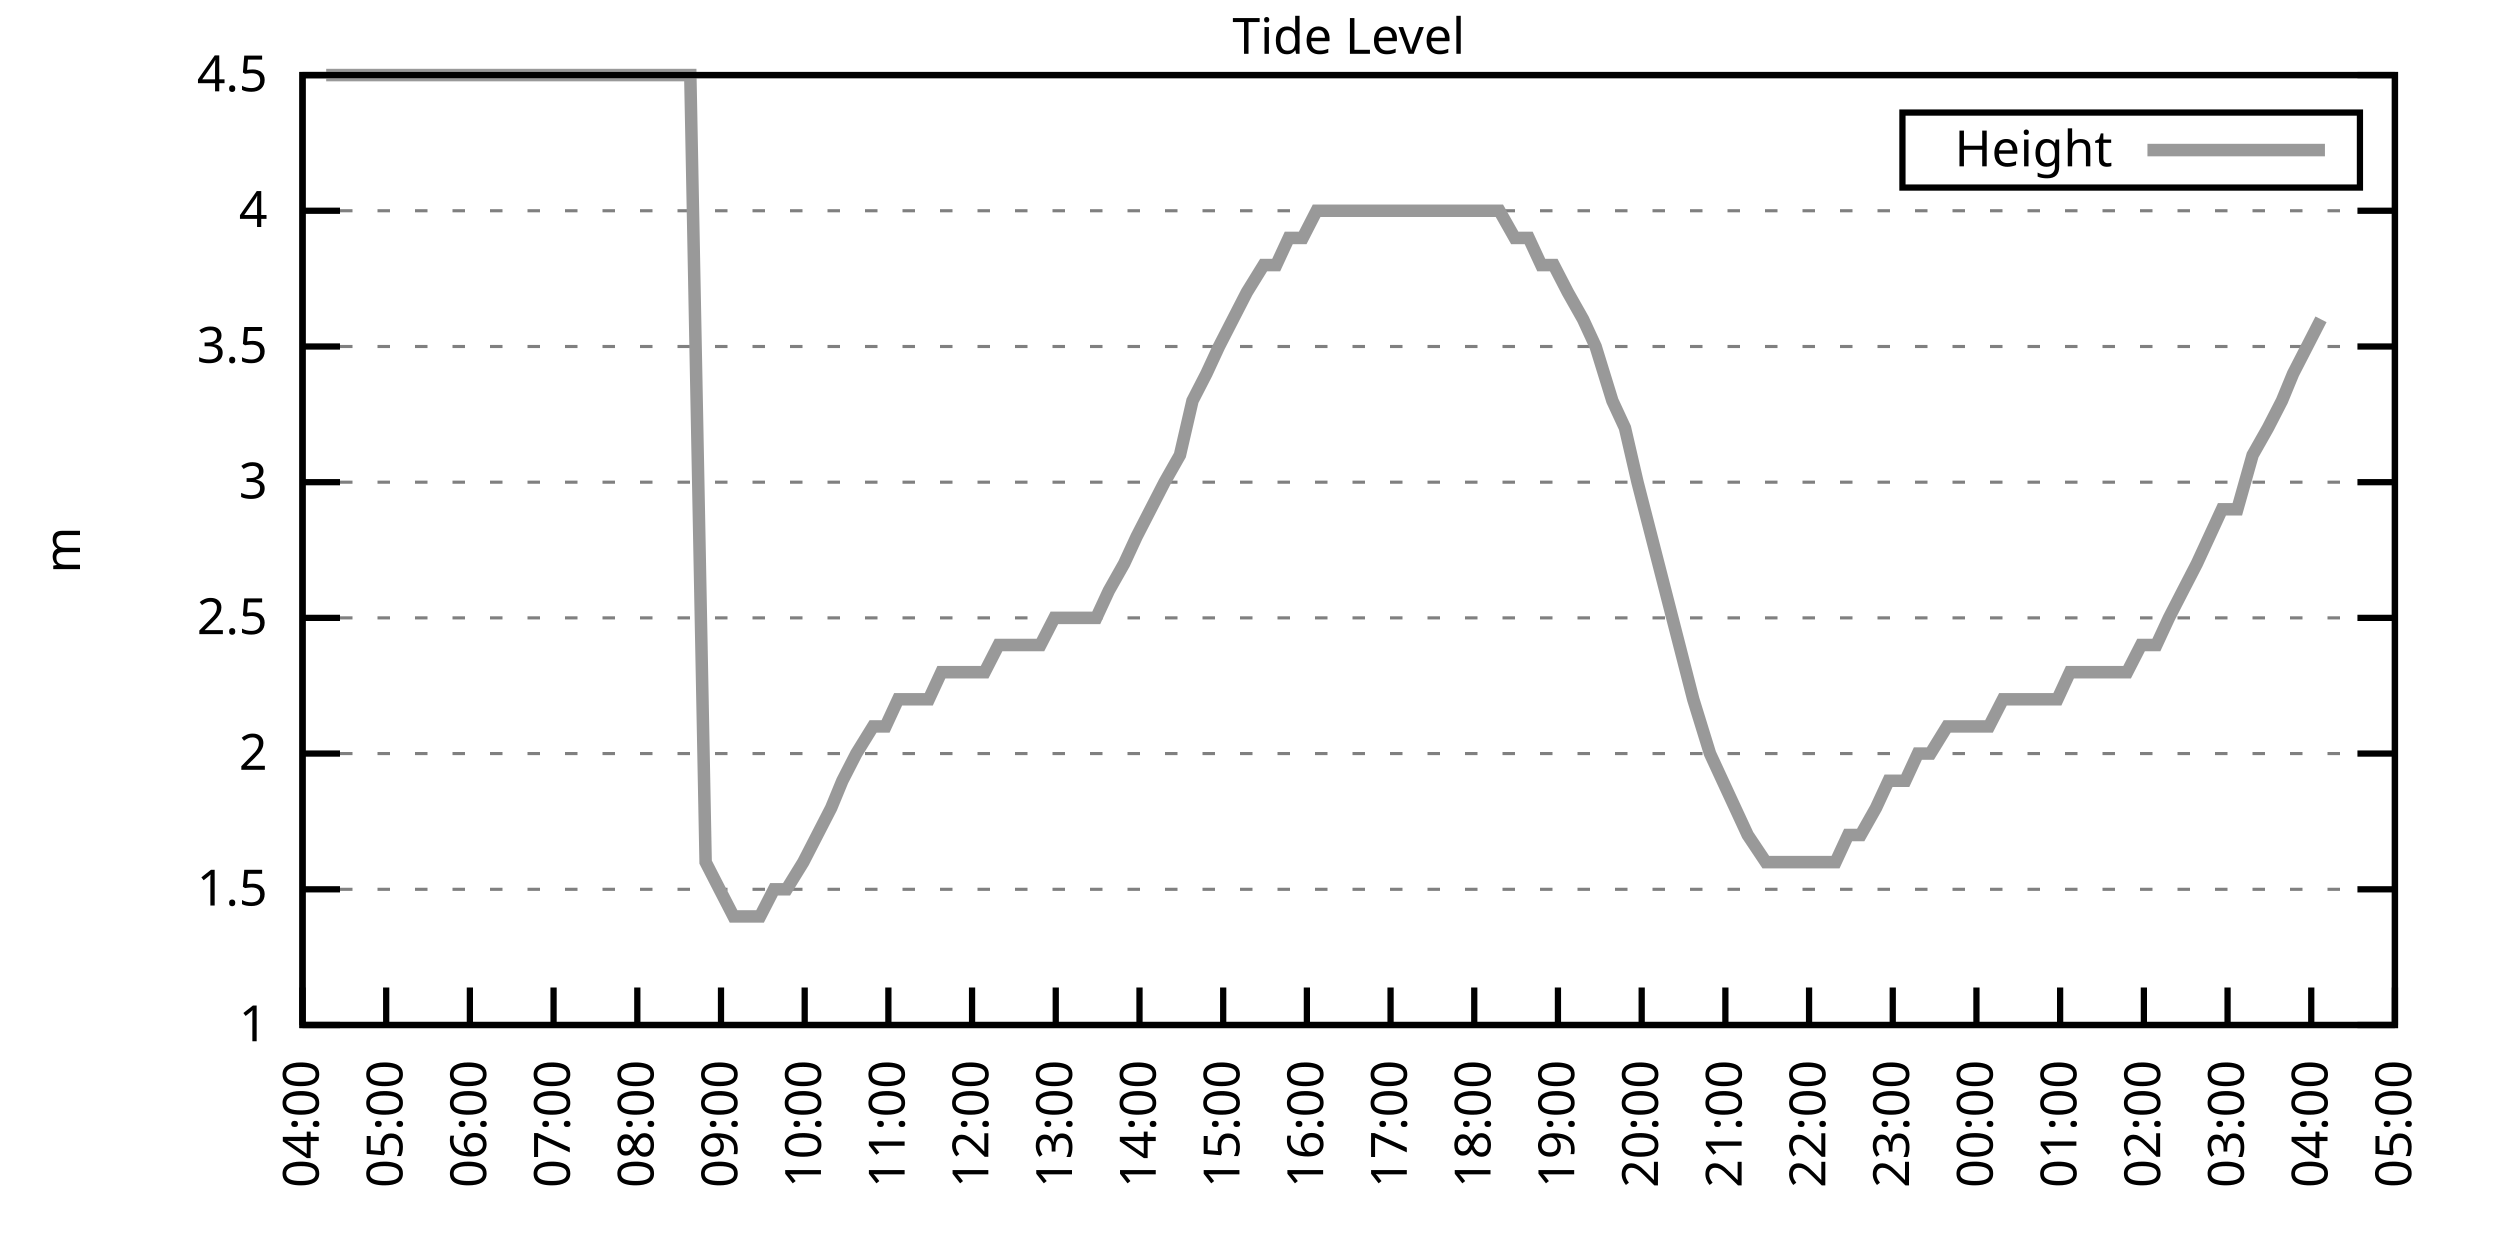
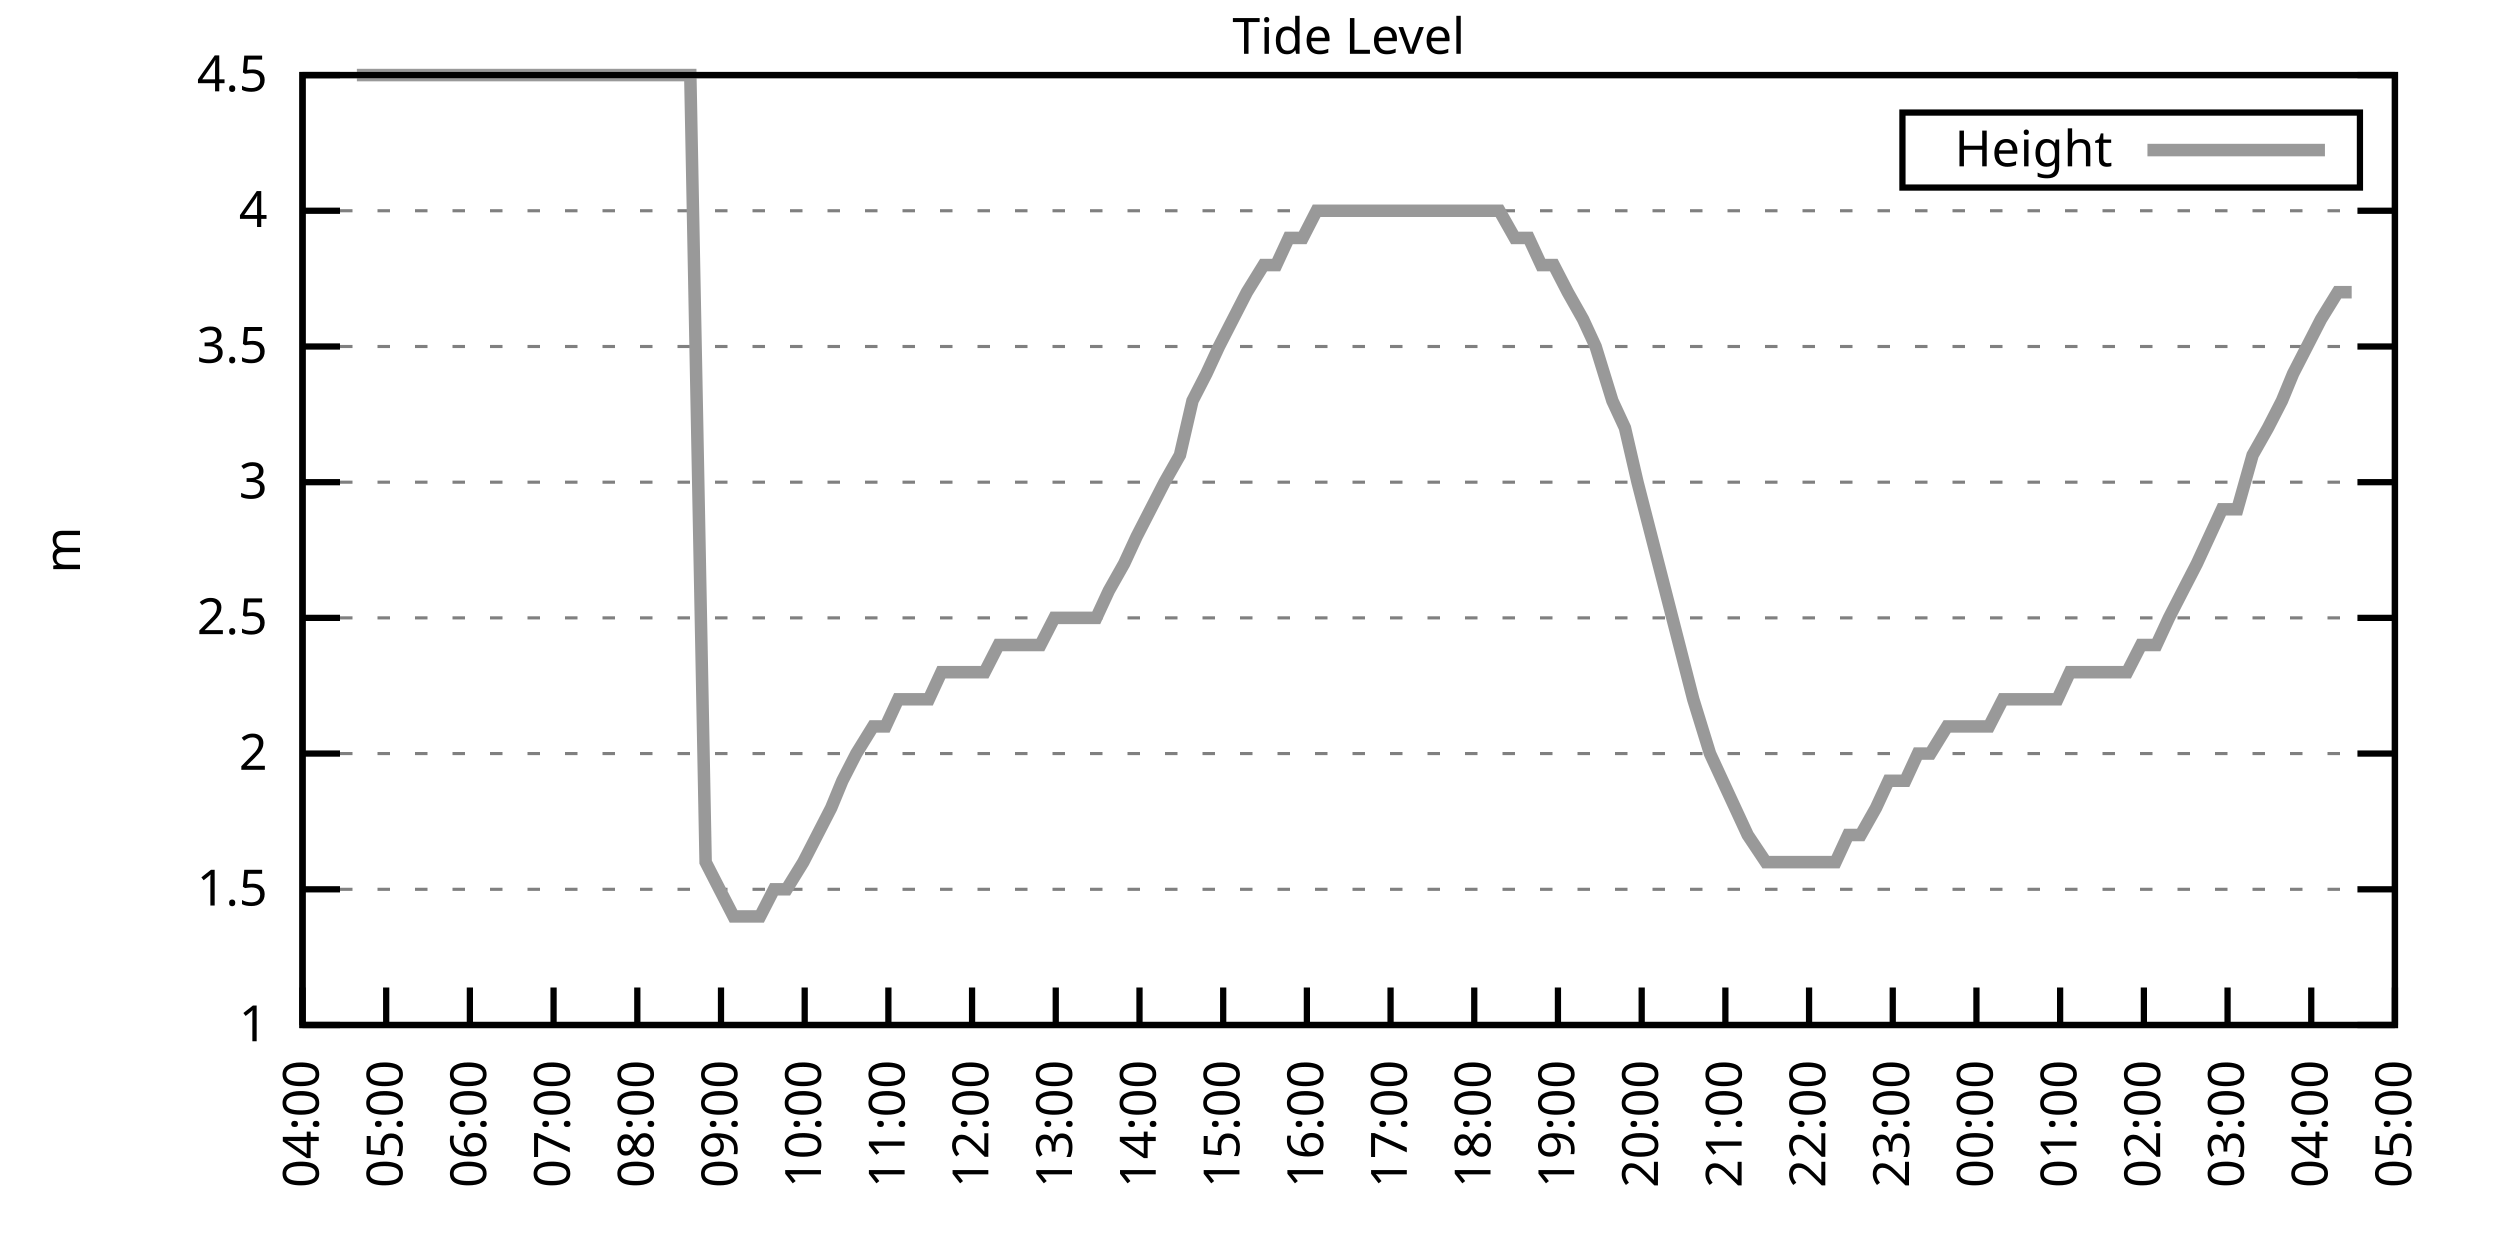
<svg xmlns="http://www.w3.org/2000/svg" xmlns:xlink="http://www.w3.org/1999/xlink" width="400" height="200" viewBox="0 0 400 200">
  <g id="gnuplot_canvas">
    <rect x="0" y="0" width="400" height="200" fill="none" />
    <defs>
      <circle id="gpDot" r="0.5" stroke-width="0.5" stroke="currentColor" />
      <path id="gpPt0" stroke-width="0.333" stroke="currentColor" d="M-1,0 h2 M0,-1 v2" />
      <path id="gpPt1" stroke-width="0.333" stroke="currentColor" d="M-1,-1 L1,1 M1,-1 L-1,1" />
      <path id="gpPt2" stroke-width="0.333" stroke="currentColor" d="M-1,0 L1,0 M0,-1 L0,1 M-1,-1 L1,1 M-1,1 L1,-1" />
      <rect id="gpPt3" stroke-width="0.333" stroke="currentColor" x="-1" y="-1" width="2" height="2" />
      <rect id="gpPt4" stroke-width="0.333" stroke="currentColor" fill="currentColor" x="-1" y="-1" width="2" height="2" />
      <circle id="gpPt5" stroke-width="0.333" stroke="currentColor" cx="0" cy="0" r="1" />
      <use xlink:href="#gpPt5" id="gpPt6" fill="currentColor" stroke="none" />
      <path id="gpPt7" stroke-width="0.333" stroke="currentColor" d="M0,-1.33 L-1.33,0.67 L1.33,0.67 z" />
      <use xlink:href="#gpPt7" id="gpPt8" fill="currentColor" stroke="none" />
      <use xlink:href="#gpPt7" id="gpPt9" stroke="currentColor" transform="rotate(180)" />
      <use xlink:href="#gpPt9" id="gpPt10" fill="currentColor" stroke="none" />
      <use xlink:href="#gpPt3" id="gpPt11" stroke="currentColor" transform="rotate(45)" />
      <use xlink:href="#gpPt11" id="gpPt12" fill="currentColor" stroke="none" />
      <path id="gpPt13" stroke-width="0.333" stroke="currentColor" d="M0,1.330 L1.265,0.411 L0.782,-1.067 L-0.782,-1.076 L-1.265,0.411 z" />
      <use xlink:href="#gpPt13" id="gpPt14" fill="currentColor" stroke="none" />
      <filter id="textbox" filterUnits="objectBoundingBox" x="0" y="0" height="1" width="1">
        <feFlood flood-color="white" flood-opacity="1" result="bgnd" />
        <feComposite in="SourceGraphic" in2="bgnd" operator="atop" />
      </filter>
      <filter id="greybox" filterUnits="objectBoundingBox" x="0" y="0" height="1" width="1">
        <feFlood flood-color="lightgrey" flood-opacity="1" result="grey" />
        <feComposite in="SourceGraphic" in2="grey" operator="atop" />
      </filter>
    </defs>
    <g fill="none" color="white" stroke="currentColor" stroke-width="1.00" stroke-linecap="butt" stroke-linejoin="miter">
</g>
    <g fill="none" color="black" stroke="currentColor" stroke-width="1.00" stroke-linecap="butt" stroke-linejoin="miter">
      <g stroke="none" shape-rendering="crispEdges">
        <polygon fill="rgb(255, 255, 255)" points="48.40,164.00 383.18,164.00 383.18,12.02 48.40,12.02 " />
      </g>
    </g>
    <g fill="none" color="black" stroke="currentColor" stroke-width="1.00" stroke-linecap="butt" stroke-linejoin="miter">
</g>
    <g fill="none" color="black" stroke="black" stroke-width="0.50" stroke-linecap="butt" stroke-linejoin="miter">
</g>
    <g fill="none" color="gray" stroke="currentColor" stroke-width="0.50" stroke-linecap="butt" stroke-linejoin="miter">
      <path stroke="gray" stroke-dasharray="2,4" class="gridline" d="M48.40,164.00 L383.19,164.00  " />
    </g>
    <g fill="none" color="gray" stroke="gray" stroke-width="1.00" stroke-linecap="butt" stroke-linejoin="miter">
</g>
    <g fill="none" color="black" stroke="currentColor" stroke-width="1.00" stroke-linecap="butt" stroke-linejoin="miter">
      <path stroke="black" d="M48.40,164.00 L54.40,164.00 M383.19,164.00 L377.19,164.00  " />
      <g transform="translate(42.80,166.60)" stroke="none" fill="black" font-family="Sans" font-size="8.00" text-anchor="end">
        <text>
          <tspan font-family="Sans"> 1</tspan>
        </text>
      </g>
    </g>
    <g fill="none" color="black" stroke="currentColor" stroke-width="1.00" stroke-linecap="butt" stroke-linejoin="miter">
</g>
    <g fill="none" color="black" stroke="black" stroke-width="0.50" stroke-linecap="butt" stroke-linejoin="miter">
</g>
    <g fill="none" color="gray" stroke="currentColor" stroke-width="0.50" stroke-linecap="butt" stroke-linejoin="miter">
      <path stroke="gray" stroke-dasharray="2,4" class="gridline" d="M48.40,142.29 L383.19,142.29  " />
    </g>
    <g fill="none" color="gray" stroke="gray" stroke-width="1.00" stroke-linecap="butt" stroke-linejoin="miter">
</g>
    <g fill="none" color="black" stroke="currentColor" stroke-width="1.00" stroke-linecap="butt" stroke-linejoin="miter">
      <path stroke="black" d="M48.40,142.29 L54.40,142.29 M383.19,142.29 L377.19,142.29  " />
      <g transform="translate(42.80,144.89)" stroke="none" fill="black" font-family="Sans" font-size="8.00" text-anchor="end">
        <text>
          <tspan font-family="Sans"> 1.5</tspan>
        </text>
      </g>
    </g>
    <g fill="none" color="black" stroke="currentColor" stroke-width="1.00" stroke-linecap="butt" stroke-linejoin="miter">
</g>
    <g fill="none" color="black" stroke="black" stroke-width="0.50" stroke-linecap="butt" stroke-linejoin="miter">
</g>
    <g fill="none" color="gray" stroke="currentColor" stroke-width="0.50" stroke-linecap="butt" stroke-linejoin="miter">
      <path stroke="gray" stroke-dasharray="2,4" class="gridline" d="M48.40,120.57 L383.19,120.57  " />
    </g>
    <g fill="none" color="gray" stroke="gray" stroke-width="1.00" stroke-linecap="butt" stroke-linejoin="miter">
</g>
    <g fill="none" color="black" stroke="currentColor" stroke-width="1.00" stroke-linecap="butt" stroke-linejoin="miter">
      <path stroke="black" d="M48.40,120.57 L54.40,120.57 M383.19,120.57 L377.19,120.57  " />
      <g transform="translate(42.80,123.17)" stroke="none" fill="black" font-family="Sans" font-size="8.00" text-anchor="end">
        <text>
          <tspan font-family="Sans"> 2</tspan>
        </text>
      </g>
    </g>
    <g fill="none" color="black" stroke="currentColor" stroke-width="1.00" stroke-linecap="butt" stroke-linejoin="miter">
</g>
    <g fill="none" color="black" stroke="black" stroke-width="0.50" stroke-linecap="butt" stroke-linejoin="miter">
</g>
    <g fill="none" color="gray" stroke="currentColor" stroke-width="0.50" stroke-linecap="butt" stroke-linejoin="miter">
      <path stroke="gray" stroke-dasharray="2,4" class="gridline" d="M48.40,98.86 L383.19,98.86  " />
    </g>
    <g fill="none" color="gray" stroke="gray" stroke-width="1.00" stroke-linecap="butt" stroke-linejoin="miter">
</g>
    <g fill="none" color="black" stroke="currentColor" stroke-width="1.00" stroke-linecap="butt" stroke-linejoin="miter">
      <path stroke="black" d="M48.40,98.86 L54.40,98.86 M383.19,98.86 L377.19,98.86  " />
      <g transform="translate(42.80,101.46)" stroke="none" fill="black" font-family="Sans" font-size="8.00" text-anchor="end">
        <text>
          <tspan font-family="Sans"> 2.5</tspan>
        </text>
      </g>
    </g>
    <g fill="none" color="black" stroke="currentColor" stroke-width="1.00" stroke-linecap="butt" stroke-linejoin="miter">
</g>
    <g fill="none" color="black" stroke="black" stroke-width="0.50" stroke-linecap="butt" stroke-linejoin="miter">
</g>
    <g fill="none" color="gray" stroke="currentColor" stroke-width="0.50" stroke-linecap="butt" stroke-linejoin="miter">
      <path stroke="gray" stroke-dasharray="2,4" class="gridline" d="M48.40,77.15 L383.19,77.15  " />
    </g>
    <g fill="none" color="gray" stroke="gray" stroke-width="1.00" stroke-linecap="butt" stroke-linejoin="miter">
</g>
    <g fill="none" color="black" stroke="currentColor" stroke-width="1.00" stroke-linecap="butt" stroke-linejoin="miter">
      <path stroke="black" d="M48.40,77.15 L54.40,77.15 M383.19,77.15 L377.19,77.15  " />
      <g transform="translate(42.80,79.75)" stroke="none" fill="black" font-family="Sans" font-size="8.00" text-anchor="end">
        <text>
          <tspan font-family="Sans"> 3</tspan>
        </text>
      </g>
    </g>
    <g fill="none" color="black" stroke="currentColor" stroke-width="1.00" stroke-linecap="butt" stroke-linejoin="miter">
</g>
    <g fill="none" color="black" stroke="black" stroke-width="0.50" stroke-linecap="butt" stroke-linejoin="miter">
</g>
    <g fill="none" color="gray" stroke="currentColor" stroke-width="0.50" stroke-linecap="butt" stroke-linejoin="miter">
      <path stroke="gray" stroke-dasharray="2,4" class="gridline" d="M48.40,55.44 L383.19,55.44  " />
    </g>
    <g fill="none" color="gray" stroke="gray" stroke-width="1.00" stroke-linecap="butt" stroke-linejoin="miter">
</g>
    <g fill="none" color="black" stroke="currentColor" stroke-width="1.00" stroke-linecap="butt" stroke-linejoin="miter">
      <path stroke="black" d="M48.40,55.44 L54.40,55.44 M383.19,55.44 L377.19,55.44  " />
      <g transform="translate(42.80,58.04)" stroke="none" fill="black" font-family="Sans" font-size="8.00" text-anchor="end">
        <text>
          <tspan font-family="Sans"> 3.5</tspan>
        </text>
      </g>
    </g>
    <g fill="none" color="black" stroke="currentColor" stroke-width="1.00" stroke-linecap="butt" stroke-linejoin="miter">
</g>
    <g fill="none" color="black" stroke="black" stroke-width="0.50" stroke-linecap="butt" stroke-linejoin="miter">
</g>
    <g fill="none" color="gray" stroke="currentColor" stroke-width="0.50" stroke-linecap="butt" stroke-linejoin="miter">
      <path stroke="gray" stroke-dasharray="2,4" class="gridline" d="M48.40,33.72 L383.19,33.72  " />
    </g>
    <g fill="none" color="gray" stroke="gray" stroke-width="1.00" stroke-linecap="butt" stroke-linejoin="miter">
</g>
    <g fill="none" color="black" stroke="currentColor" stroke-width="1.00" stroke-linecap="butt" stroke-linejoin="miter">
      <path stroke="black" d="M48.40,33.72 L54.40,33.72 M383.19,33.72 L377.19,33.72  " />
      <g transform="translate(42.80,36.32)" stroke="none" fill="black" font-family="Sans" font-size="8.00" text-anchor="end">
        <text>
          <tspan font-family="Sans"> 4</tspan>
        </text>
      </g>
    </g>
    <g fill="none" color="black" stroke="currentColor" stroke-width="1.00" stroke-linecap="butt" stroke-linejoin="miter">
</g>
    <g fill="none" color="black" stroke="black" stroke-width="0.50" stroke-linecap="butt" stroke-linejoin="miter">
</g>
    <g fill="none" color="gray" stroke="currentColor" stroke-width="0.50" stroke-linecap="butt" stroke-linejoin="miter">
      <path stroke="gray" stroke-dasharray="2,4" class="gridline" d="M48.40,12.01 L383.19,12.01  " />
    </g>
    <g fill="none" color="gray" stroke="gray" stroke-width="1.00" stroke-linecap="butt" stroke-linejoin="miter">
</g>
    <g fill="none" color="black" stroke="currentColor" stroke-width="1.00" stroke-linecap="butt" stroke-linejoin="miter">
      <path stroke="black" d="M48.40,12.01 L54.40,12.01 M383.19,12.01 L377.19,12.01  " />
      <g transform="translate(42.80,14.61)" stroke="none" fill="black" font-family="Sans" font-size="8.00" text-anchor="end">
        <text>
          <tspan font-family="Sans"> 4.5</tspan>
        </text>
      </g>
    </g>
    <g fill="none" color="black" stroke="currentColor" stroke-width="1.00" stroke-linecap="butt" stroke-linejoin="miter">
      <path stroke="black" d="M48.40,164.00 L48.40,158.00  " />
      <g transform="translate(51.00,169.60) rotate(270.00)" stroke="none" fill="black" font-family="Sans" font-size="8.00" text-anchor="end">
        <text>
          <tspan font-family="Sans">04:00</tspan>
        </text>
      </g>
    </g>
    <g fill="none" color="black" stroke="currentColor" stroke-width="1.00" stroke-linecap="butt" stroke-linejoin="miter">
      <path stroke="black" d="M61.79,164.00 L61.79,158.00  " />
      <g transform="translate(64.39,169.60) rotate(270.00)" stroke="none" fill="black" font-family="Sans" font-size="8.00" text-anchor="end">
        <text>
          <tspan font-family="Sans">05:00</tspan>
        </text>
      </g>
    </g>
    <g fill="none" color="black" stroke="currentColor" stroke-width="1.00" stroke-linecap="butt" stroke-linejoin="miter">
      <path stroke="black" d="M75.18,164.00 L75.18,158.00  " />
      <g transform="translate(77.78,169.60) rotate(270.00)" stroke="none" fill="black" font-family="Sans" font-size="8.00" text-anchor="end">
        <text>
          <tspan font-family="Sans">06:00</tspan>
        </text>
      </g>
    </g>
    <g fill="none" color="black" stroke="currentColor" stroke-width="1.00" stroke-linecap="butt" stroke-linejoin="miter">
      <path stroke="black" d="M88.57,164.00 L88.57,158.00  " />
      <g transform="translate(91.17,169.60) rotate(270.00)" stroke="none" fill="black" font-family="Sans" font-size="8.00" text-anchor="end">
        <text>
          <tspan font-family="Sans">07:00</tspan>
        </text>
      </g>
    </g>
    <g fill="none" color="black" stroke="currentColor" stroke-width="1.00" stroke-linecap="butt" stroke-linejoin="miter">
      <path stroke="black" d="M101.97,164.00 L101.97,158.00  " />
      <g transform="translate(104.57,169.60) rotate(270.00)" stroke="none" fill="black" font-family="Sans" font-size="8.00" text-anchor="end">
        <text>
          <tspan font-family="Sans">08:00</tspan>
        </text>
      </g>
    </g>
    <g fill="none" color="black" stroke="currentColor" stroke-width="1.00" stroke-linecap="butt" stroke-linejoin="miter">
      <path stroke="black" d="M115.36,164.00 L115.36,158.00  " />
      <g transform="translate(117.96,169.60) rotate(270.00)" stroke="none" fill="black" font-family="Sans" font-size="8.00" text-anchor="end">
        <text>
          <tspan font-family="Sans">09:00</tspan>
        </text>
      </g>
    </g>
    <g fill="none" color="black" stroke="currentColor" stroke-width="1.00" stroke-linecap="butt" stroke-linejoin="miter">
      <path stroke="black" d="M128.75,164.00 L128.75,158.00  " />
      <g transform="translate(131.35,169.60) rotate(270.00)" stroke="none" fill="black" font-family="Sans" font-size="8.00" text-anchor="end">
        <text>
          <tspan font-family="Sans">10:00</tspan>
        </text>
      </g>
    </g>
    <g fill="none" color="black" stroke="currentColor" stroke-width="1.00" stroke-linecap="butt" stroke-linejoin="miter">
      <path stroke="black" d="M142.14,164.00 L142.14,158.00  " />
      <g transform="translate(144.74,169.60) rotate(270.00)" stroke="none" fill="black" font-family="Sans" font-size="8.00" text-anchor="end">
        <text>
          <tspan font-family="Sans">11:00</tspan>
        </text>
      </g>
    </g>
    <g fill="none" color="black" stroke="currentColor" stroke-width="1.00" stroke-linecap="butt" stroke-linejoin="miter">
      <path stroke="black" d="M155.53,164.00 L155.53,158.00  " />
      <g transform="translate(158.13,169.60) rotate(270.00)" stroke="none" fill="black" font-family="Sans" font-size="8.00" text-anchor="end">
        <text>
          <tspan font-family="Sans">12:00</tspan>
        </text>
      </g>
    </g>
    <g fill="none" color="black" stroke="currentColor" stroke-width="1.00" stroke-linecap="butt" stroke-linejoin="miter">
      <path stroke="black" d="M168.92,164.00 L168.92,158.00  " />
      <g transform="translate(171.52,169.60) rotate(270.00)" stroke="none" fill="black" font-family="Sans" font-size="8.00" text-anchor="end">
        <text>
          <tspan font-family="Sans">13:00</tspan>
        </text>
      </g>
    </g>
    <g fill="none" color="black" stroke="currentColor" stroke-width="1.00" stroke-linecap="butt" stroke-linejoin="miter">
      <path stroke="black" d="M182.32,164.00 L182.32,158.00  " />
      <g transform="translate(184.92,169.60) rotate(270.00)" stroke="none" fill="black" font-family="Sans" font-size="8.00" text-anchor="end">
        <text>
          <tspan font-family="Sans">14:00</tspan>
        </text>
      </g>
    </g>
    <g fill="none" color="black" stroke="currentColor" stroke-width="1.00" stroke-linecap="butt" stroke-linejoin="miter">
      <path stroke="black" d="M195.71,164.00 L195.71,158.00  " />
      <g transform="translate(198.31,169.60) rotate(270.00)" stroke="none" fill="black" font-family="Sans" font-size="8.00" text-anchor="end">
        <text>
          <tspan font-family="Sans">15:00</tspan>
        </text>
      </g>
    </g>
    <g fill="none" color="black" stroke="currentColor" stroke-width="1.00" stroke-linecap="butt" stroke-linejoin="miter">
      <path stroke="black" d="M209.10,164.00 L209.10,158.00  " />
      <g transform="translate(211.70,169.60) rotate(270.00)" stroke="none" fill="black" font-family="Sans" font-size="8.00" text-anchor="end">
        <text>
          <tspan font-family="Sans">16:00</tspan>
        </text>
      </g>
    </g>
    <g fill="none" color="black" stroke="currentColor" stroke-width="1.00" stroke-linecap="butt" stroke-linejoin="miter">
      <path stroke="black" d="M222.49,164.00 L222.49,158.00  " />
      <g transform="translate(225.09,169.60) rotate(270.00)" stroke="none" fill="black" font-family="Sans" font-size="8.00" text-anchor="end">
        <text>
          <tspan font-family="Sans">17:00</tspan>
        </text>
      </g>
    </g>
    <g fill="none" color="black" stroke="currentColor" stroke-width="1.00" stroke-linecap="butt" stroke-linejoin="miter">
      <path stroke="black" d="M235.88,164.00 L235.88,158.00  " />
      <g transform="translate(238.48,169.60) rotate(270.00)" stroke="none" fill="black" font-family="Sans" font-size="8.00" text-anchor="end">
        <text>
          <tspan font-family="Sans">18:00</tspan>
        </text>
      </g>
    </g>
    <g fill="none" color="black" stroke="currentColor" stroke-width="1.00" stroke-linecap="butt" stroke-linejoin="miter">
      <path stroke="black" d="M249.27,164.00 L249.27,158.00  " />
      <g transform="translate(251.87,169.60) rotate(270.00)" stroke="none" fill="black" font-family="Sans" font-size="8.00" text-anchor="end">
        <text>
          <tspan font-family="Sans">19:00</tspan>
        </text>
      </g>
    </g>
    <g fill="none" color="black" stroke="currentColor" stroke-width="1.00" stroke-linecap="butt" stroke-linejoin="miter">
      <path stroke="black" d="M262.67,164.00 L262.67,158.00  " />
      <g transform="translate(265.27,169.60) rotate(270.00)" stroke="none" fill="black" font-family="Sans" font-size="8.00" text-anchor="end">
        <text>
          <tspan font-family="Sans">20:00</tspan>
        </text>
      </g>
    </g>
    <g fill="none" color="black" stroke="currentColor" stroke-width="1.00" stroke-linecap="butt" stroke-linejoin="miter">
      <path stroke="black" d="M276.06,164.00 L276.06,158.00  " />
      <g transform="translate(278.66,169.60) rotate(270.00)" stroke="none" fill="black" font-family="Sans" font-size="8.00" text-anchor="end">
        <text>
          <tspan font-family="Sans">21:00</tspan>
        </text>
      </g>
    </g>
    <g fill="none" color="black" stroke="currentColor" stroke-width="1.00" stroke-linecap="butt" stroke-linejoin="miter">
      <path stroke="black" d="M289.45,164.00 L289.45,158.00  " />
      <g transform="translate(292.05,169.60) rotate(270.00)" stroke="none" fill="black" font-family="Sans" font-size="8.00" text-anchor="end">
        <text>
          <tspan font-family="Sans">22:00</tspan>
        </text>
      </g>
    </g>
    <g fill="none" color="black" stroke="currentColor" stroke-width="1.00" stroke-linecap="butt" stroke-linejoin="miter">
      <path stroke="black" d="M302.84,164.00 L302.84,158.00  " />
      <g transform="translate(305.44,169.60) rotate(270.00)" stroke="none" fill="black" font-family="Sans" font-size="8.00" text-anchor="end">
        <text>
          <tspan font-family="Sans">23:00</tspan>
        </text>
      </g>
    </g>
    <g fill="none" color="black" stroke="currentColor" stroke-width="1.00" stroke-linecap="butt" stroke-linejoin="miter">
      <path stroke="black" d="M316.23,164.00 L316.23,158.00  " />
      <g transform="translate(318.83,169.60) rotate(270.00)" stroke="none" fill="black" font-family="Sans" font-size="8.00" text-anchor="end">
        <text>
          <tspan font-family="Sans">00:00</tspan>
        </text>
      </g>
    </g>
    <g fill="none" color="black" stroke="currentColor" stroke-width="1.00" stroke-linecap="butt" stroke-linejoin="miter">
      <path stroke="black" d="M329.62,164.00 L329.62,158.00  " />
      <g transform="translate(332.22,169.60) rotate(270.00)" stroke="none" fill="black" font-family="Sans" font-size="8.00" text-anchor="end">
        <text>
          <tspan font-family="Sans">01:00</tspan>
        </text>
      </g>
    </g>
    <g fill="none" color="black" stroke="currentColor" stroke-width="1.00" stroke-linecap="butt" stroke-linejoin="miter">
      <path stroke="black" d="M343.02,164.00 L343.02,158.00  " />
      <g transform="translate(345.62,169.60) rotate(270.00)" stroke="none" fill="black" font-family="Sans" font-size="8.00" text-anchor="end">
        <text>
          <tspan font-family="Sans">02:00</tspan>
        </text>
      </g>
    </g>
    <g fill="none" color="black" stroke="currentColor" stroke-width="1.00" stroke-linecap="butt" stroke-linejoin="miter">
      <path stroke="black" d="M356.41,164.00 L356.41,158.00  " />
      <g transform="translate(359.01,169.60) rotate(270.00)" stroke="none" fill="black" font-family="Sans" font-size="8.00" text-anchor="end">
        <text>
          <tspan font-family="Sans">03:00</tspan>
        </text>
      </g>
    </g>
    <g fill="none" color="black" stroke="currentColor" stroke-width="1.00" stroke-linecap="butt" stroke-linejoin="miter">
      <path stroke="black" d="M369.80,164.00 L369.80,158.00  " />
      <g transform="translate(372.40,169.60) rotate(270.00)" stroke="none" fill="black" font-family="Sans" font-size="8.00" text-anchor="end">
        <text>
          <tspan font-family="Sans">04:00</tspan>
        </text>
      </g>
    </g>
    <g fill="none" color="black" stroke="currentColor" stroke-width="1.00" stroke-linecap="butt" stroke-linejoin="miter">
      <path stroke="black" d="M383.19,164.00 L383.19,158.00  " />
      <g transform="translate(385.79,169.60) rotate(270.00)" stroke="none" fill="black" font-family="Sans" font-size="8.00" text-anchor="end">
        <text>
          <tspan font-family="Sans">05:00</tspan>
        </text>
      </g>
    </g>
    <g fill="none" color="black" stroke="currentColor" stroke-width="1.00" stroke-linecap="butt" stroke-linejoin="miter">
</g>
    <g fill="none" color="black" stroke="currentColor" stroke-width="1.00" stroke-linecap="butt" stroke-linejoin="miter">
      <path stroke="black" d="M48.40,12.01 L48.40,164.00 L383.19,164.00 L383.19,12.01 L48.40,12.01 Z  " />
    </g>
    <g fill="none" color="black" stroke="currentColor" stroke-width="1.00" stroke-linecap="butt" stroke-linejoin="miter">
</g>
    <g fill="none" color="black" stroke="currentColor" stroke-width="1.00" stroke-linecap="butt" stroke-linejoin="miter">
      <path stroke="black" d="M304.39,30.01 L304.39,18.01 L377.59,18.01 L377.59,30.01 L304.39,30.01 Z  " />
    </g>
    <g id="Tide_level_plot_1">
      <g fill="none" color="white" stroke="black" stroke-width="2.00" stroke-linecap="butt" stroke-linejoin="miter">
</g>
      <g fill="none" color="black" stroke="currentColor" stroke-width="2.00" stroke-linecap="butt" stroke-linejoin="miter">
        <g transform="translate(337.99,26.61)" stroke="none" fill="black" font-family="Sans" font-size="8.00" text-anchor="end">
          <text>
            <tspan font-family="Sans">Height</tspan>
          </text>
        </g>
      </g>
      <g fill="none" color="black" stroke="currentColor" stroke-width="2.00" stroke-linecap="butt" stroke-linejoin="miter">
-         <path stroke="rgb(153, 153, 153)" d="M343.59,24.01 L371.99,24.01 M52.19,12.01 L54.87,12.01 L57.10,12.01 L59.34,12.01 L61.12,12.01 L63.13,12.01   L65.81,12.01 L68.26,12.01 L70.05,12.01 L72.28,12.01 L74.96,12.01 L76.75,12.01 L79.20,12.01 L81.66,12.01   L83.66,12.01 L86.12,12.01 L88.13,12.01 L90.36,12.01 L92.59,12.01 L94.60,12.01 L97.28,12.01 L99.29,12.01   L101.52,12.01 L103.53,12.01 L105.76,12.01 L108.44,12.01 L110.45,12.01 L112.90,137.94 L115.13,142.29 L117.37,146.63   L119.60,146.63 L121.61,146.63 L123.84,142.29 L125.85,142.29 L128.53,137.94 L130.76,133.60 L132.99,129.26 L134.78,124.92   L137.01,120.57 L139.69,116.23 L141.69,116.23 L143.70,111.89 L145.94,111.89 L148.61,111.89 L150.62,107.55 L153.08,107.55   L155.09,107.55 L157.54,107.55 L159.77,103.20 L161.78,103.20 L163.79,103.20 L166.47,103.20 L168.70,98.86 L170.93,98.86   L173.17,98.86 L175.40,98.86 L177.41,94.52 L179.86,90.18 L181.87,85.83 L184.10,81.49 L186.33,77.15 L188.79,72.81   L190.80,64.12 L193.03,59.78 L195.04,55.44 L197.27,51.09 L199.50,46.75 L202.18,42.41 L204.19,42.41 L206.20,38.07   L208.43,38.07 L210.66,33.72 L212.89,33.72 L215.57,33.72 L217.80,33.72 L220.04,33.72 L222.27,33.72 L224.50,33.72   L226.51,33.72 L228.96,33.72 L230.97,33.72 L233.20,33.72 L235.66,33.72 L237.67,33.72 L239.90,33.72 L242.36,38.07   L244.59,38.07 L246.60,42.41 L248.60,42.41 L250.84,46.75 L253.29,51.09 L255.30,55.44 L257.98,64.12 L259.99,68.46   L262.00,77.15 L264.23,85.83 L266.46,94.52 L268.69,103.20 L270.92,111.89 L273.60,120.57 L275.61,124.92 L277.62,129.26   L279.63,133.60 L282.53,137.94 L284.76,137.94 L286.99,137.94 L289.00,137.94 L291.46,137.94 L293.69,137.94 L295.70,133.60   L297.71,133.60 L300.16,129.26 L302.17,124.92 L304.85,124.92 L306.86,120.57 L308.87,120.57 L311.54,116.23 L313.55,116.23   L315.34,116.23 L318.24,116.23 L320.47,111.89 L322.48,111.89 L324.49,111.89 L327.17,111.89 L329.18,111.89 L331.19,107.55   L333.42,107.55 L335.87,107.55 L337.66,107.55 L340.34,107.55 L342.57,103.20 L345.02,103.20 L347.03,98.86 L349.26,94.52   L351.50,90.18 L355.51,81.49 L357.97,81.49 L360.42,72.81 L362.88,68.46 L365.11,64.12 L366.90,59.78 L369.13,55.44   L371.36,51.09  " />
+         <path stroke="rgb(153, 153, 153)" d="M343.59,24.01 L371.99,24.01 M57.10,12.01 L59.34,12.01 L61.12,12.01 L63.13,12.01 L65.81,12.01 L68.26,12.01   L70.05,12.01 L72.28,12.01 L74.96,12.01 L76.75,12.01 L79.20,12.01 L81.66,12.01 L83.66,12.01 L86.12,12.01   L88.13,12.01 L90.36,12.01 L92.59,12.01 L94.60,12.01 L97.28,12.01 L99.29,12.01 L101.52,12.01 L103.53,12.01   L105.76,12.01 L108.44,12.01 L110.45,12.01 L112.90,137.94 L115.13,142.29 L117.37,146.63 L119.60,146.63 L121.61,146.63   L123.84,142.29 L125.85,142.29 L128.53,137.94 L130.76,133.60 L132.99,129.26 L134.78,124.92 L137.01,120.57 L139.69,116.23   L141.69,116.23 L143.70,111.89 L145.94,111.89 L148.61,111.89 L150.62,107.55 L153.08,107.55 L155.09,107.55 L157.54,107.55   L159.77,103.20 L161.78,103.20 L163.79,103.20 L166.47,103.20 L168.70,98.86 L170.93,98.86 L173.17,98.86 L175.40,98.86   L177.41,94.52 L179.86,90.18 L181.87,85.83 L184.10,81.49 L186.33,77.15 L188.79,72.81 L190.80,64.12 L193.03,59.78   L195.04,55.44 L197.27,51.09 L199.50,46.75 L202.18,42.41 L204.19,42.41 L206.20,38.07 L208.43,38.07 L210.66,33.72   L212.89,33.72 L215.57,33.72 L217.80,33.72 L220.04,33.72 L222.27,33.72 L224.50,33.72 L226.51,33.72 L228.96,33.72   L230.97,33.72 L233.20,33.72 L235.66,33.72 L237.67,33.72 L239.90,33.72 L242.36,38.07 L244.59,38.07 L246.60,42.41   L248.60,42.41 L250.84,46.75 L253.29,51.09 L255.30,55.44 L257.98,64.12 L259.99,68.46 L262.00,77.15 L264.23,85.83   L266.46,94.52 L268.69,103.20 L270.92,111.89 L273.60,120.57 L275.61,124.92 L277.62,129.26 L279.63,133.60 L282.53,137.94   L284.76,137.94 L286.99,137.94 L289.00,137.94 L291.46,137.94 L293.69,137.94 L295.70,133.60 L297.71,133.60 L300.16,129.26   L302.17,124.92 L304.85,124.92 L306.86,120.57 L308.87,120.57 L311.54,116.23 L313.55,116.23 L315.34,116.23 L318.24,116.23   L320.47,111.89 L322.48,111.89 L324.49,111.89 L327.17,111.89 L329.18,111.89 L331.19,107.55 L333.42,107.55 L335.87,107.55   L337.66,107.55 L340.34,107.55 L342.57,103.20 L345.02,103.20 L347.03,98.86 L349.26,94.52 L351.50,90.18 L355.51,81.49   L357.97,81.49 L360.42,72.81 L362.88,68.46 L365.11,64.12 L366.90,59.78 L369.13,55.44 L371.36,51.09 L374.04,46.75   L376.27,46.75  " />
      </g>
    </g>
    <g fill="none" color="black" stroke="currentColor" stroke-width="2.00" stroke-linecap="butt" stroke-linejoin="miter">
</g>
    <g fill="none" color="black" stroke="black" stroke-width="1.00" stroke-linecap="butt" stroke-linejoin="miter">
</g>
    <g fill="none" color="black" stroke="currentColor" stroke-width="1.00" stroke-linecap="butt" stroke-linejoin="miter">
      <path stroke="black" d="M48.40,12.01 L48.40,164.00 L383.19,164.00 L383.19,12.01 L48.40,12.01 Z  " />
      <g transform="translate(12.80,88.01) rotate(270.00)" stroke="none" fill="black" font-family="Sans" font-size="8.00" text-anchor="middle">
        <text>
          <tspan font-family="Sans">m</tspan>
        </text>
      </g>
    </g>
    <g fill="none" color="black" stroke="currentColor" stroke-width="1.00" stroke-linecap="butt" stroke-linejoin="miter">
</g>
    <g fill="none" color="black" stroke="currentColor" stroke-width="1.00" stroke-linecap="butt" stroke-linejoin="miter">
      <g transform="translate(215.79,8.61)" stroke="none" fill="black" font-family="Sans" font-size="8.00" text-anchor="middle">
        <text>
          <tspan font-family="Sans">Tide Level</tspan>
        </text>
      </g>
    </g>
    <g fill="none" color="black" stroke="currentColor" stroke-width="1.00" stroke-linecap="butt" stroke-linejoin="miter">
</g>
  </g>
</svg>
